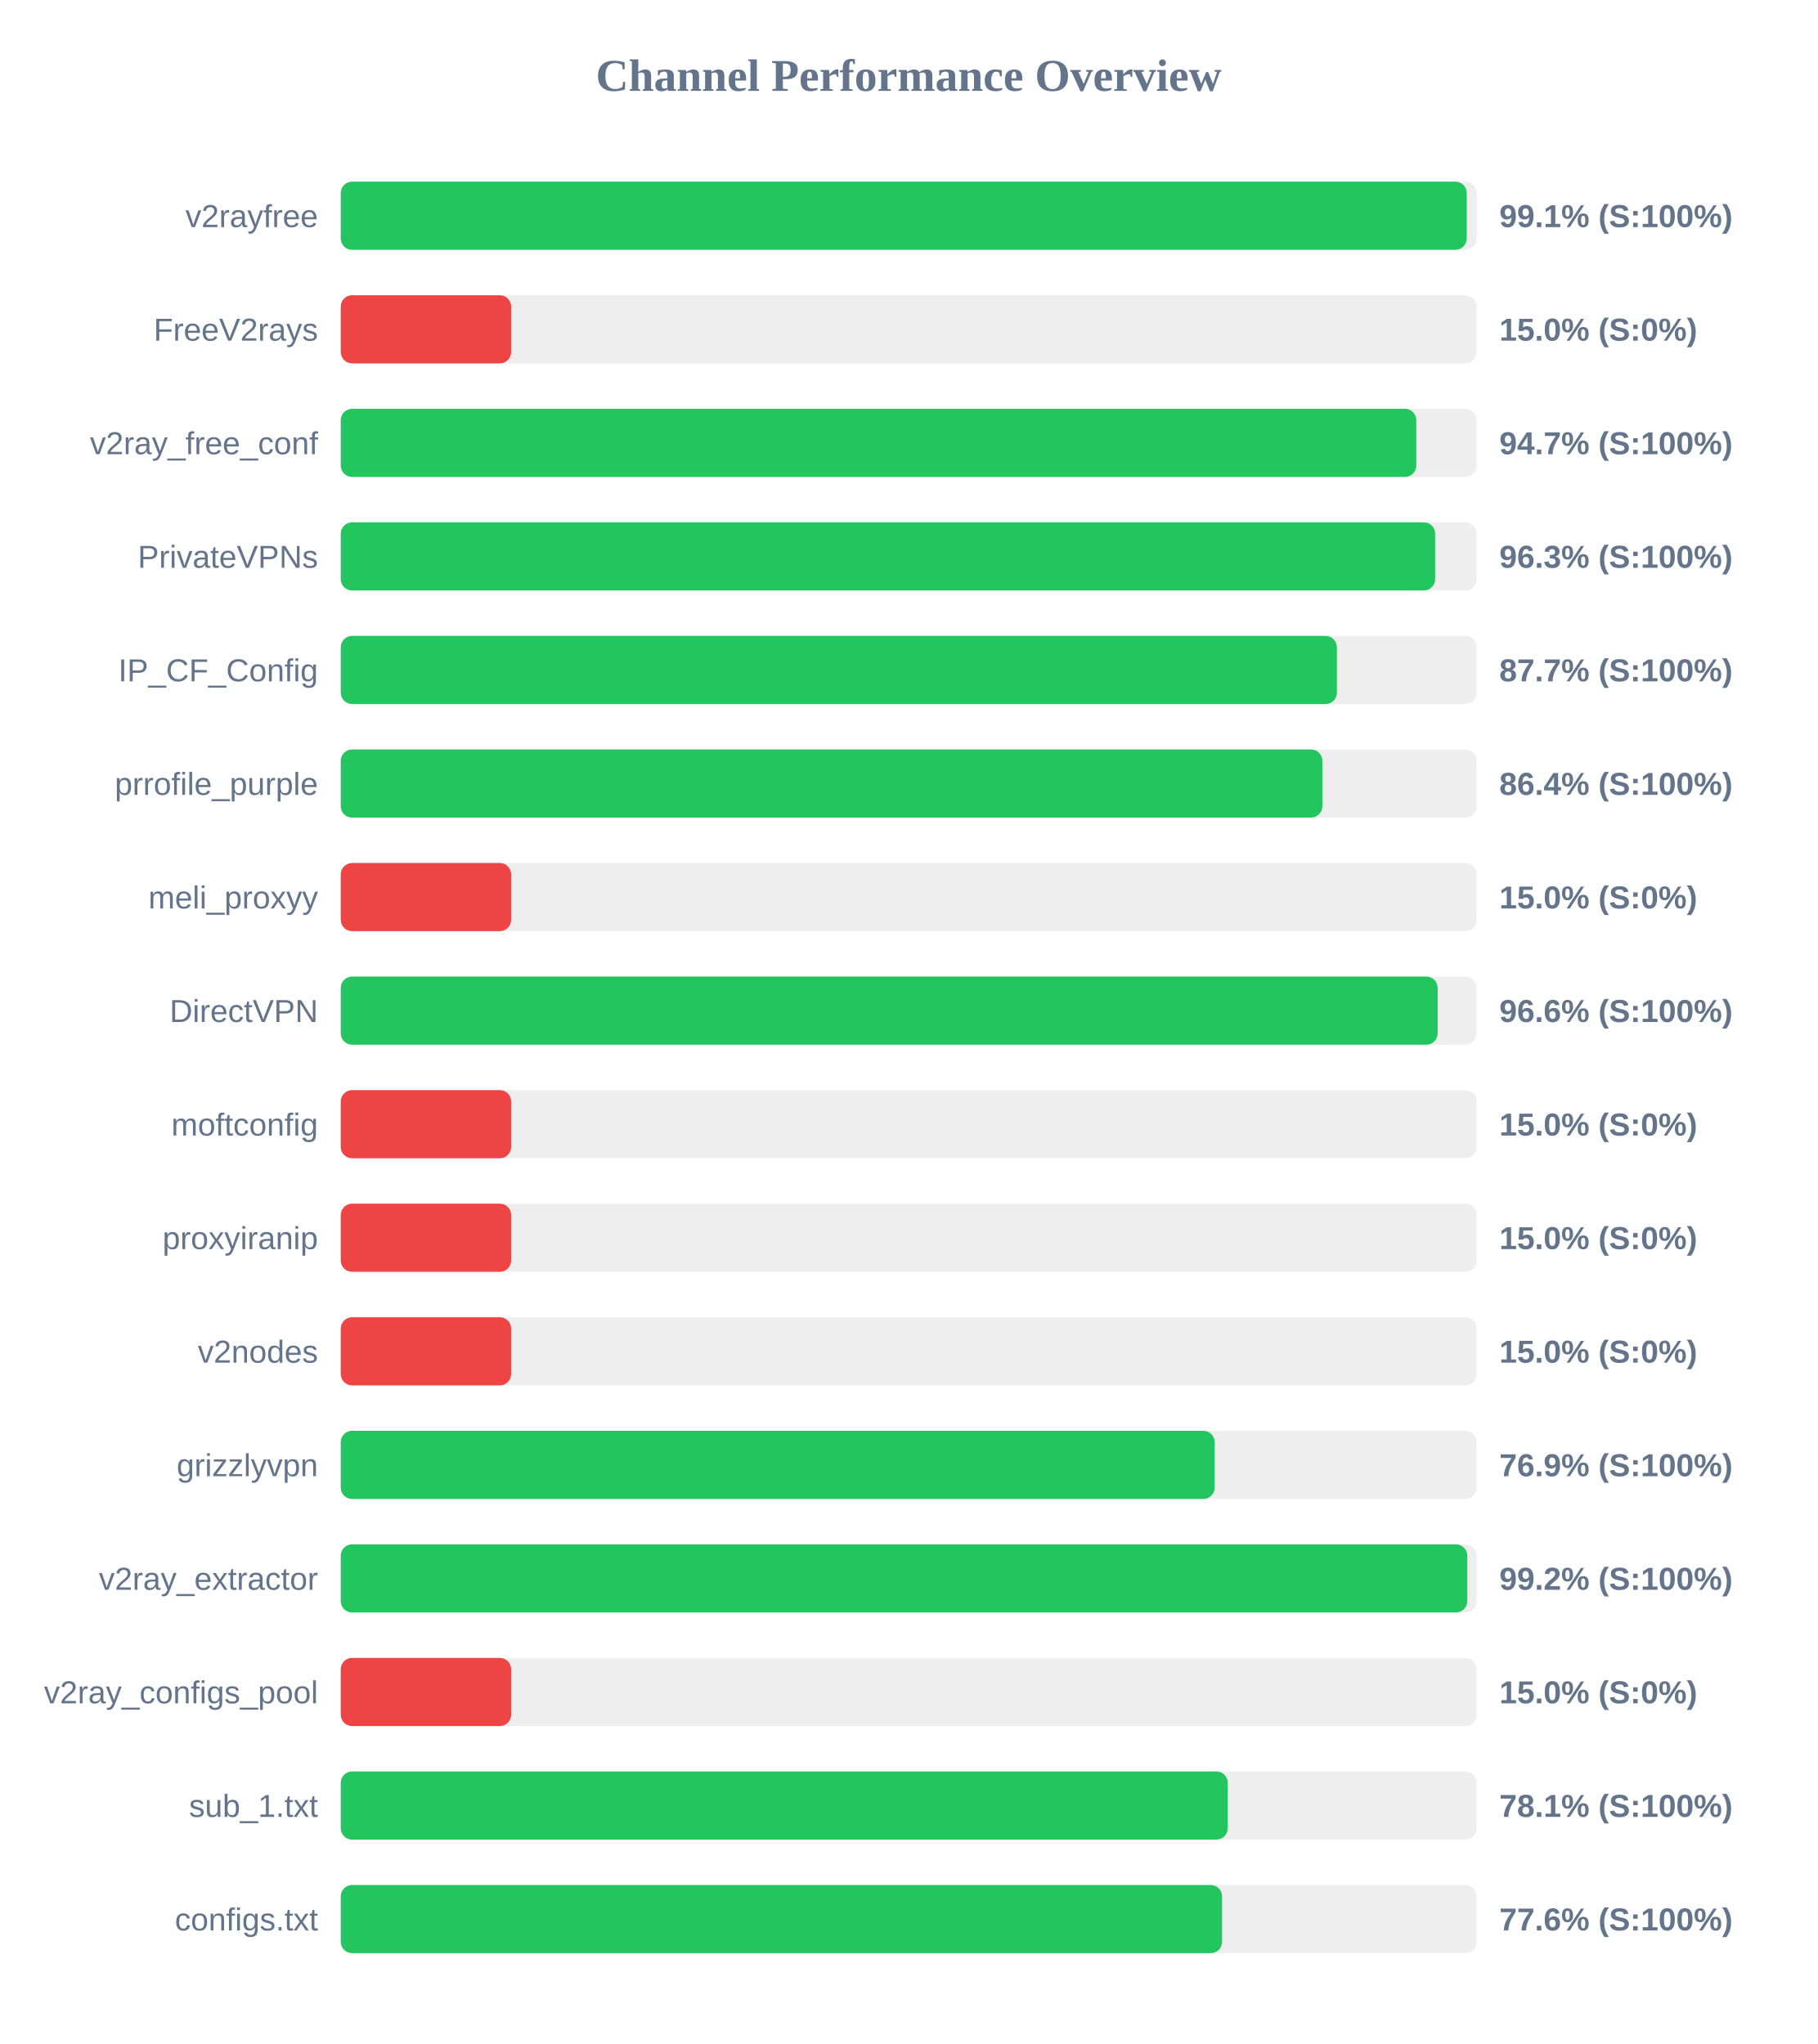
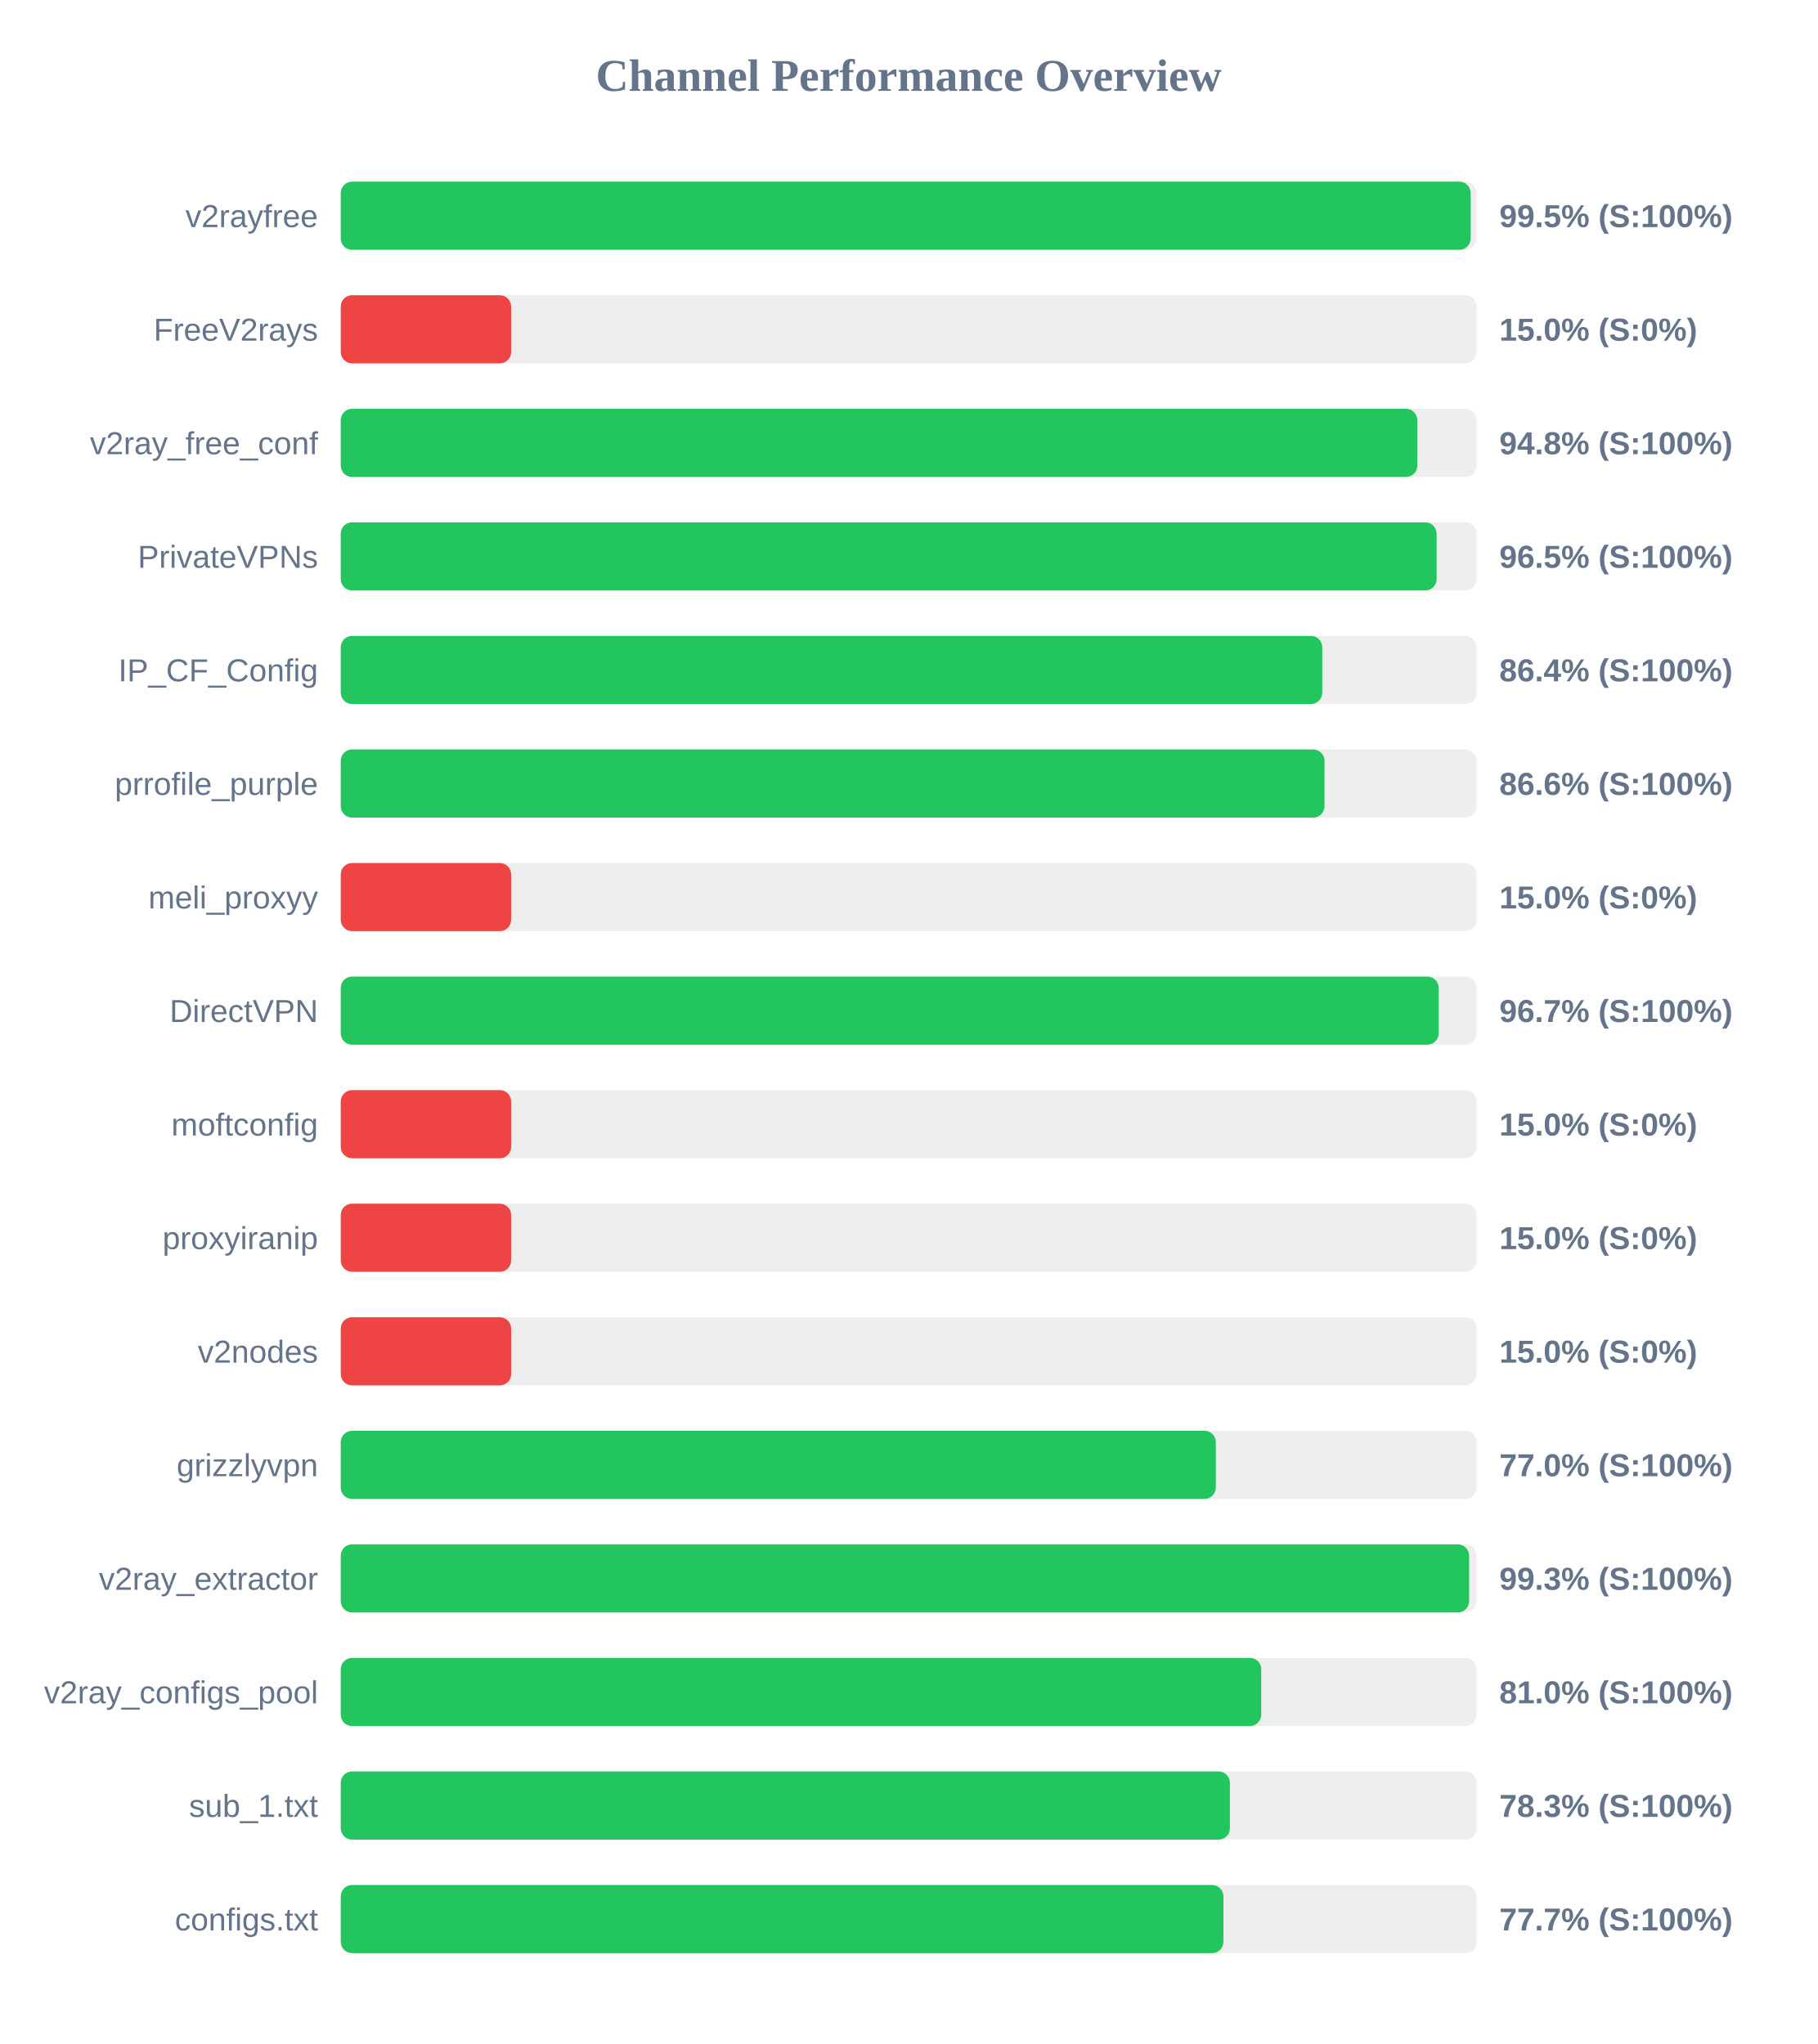
<svg xmlns="http://www.w3.org/2000/svg" width="800" height="900" version="1.1">
  <style>
        .row { font: 14px Arial; fill: #64748b; }
        .score { font: bold 14px Arial; fill: #64748b; }
    </style>
  <text x="400" y="40" text-anchor="middle" font-size="20px" font-weight="bold" fill="#64748b">Channel Performance Overview</text>
  <rect x="150" y="80" width="500" height="30" fill="#eee" rx="5" />
-   <rect x="150" y="80" width="495.65" height="30" fill="#22c55e" rx="5" />
+   <rect x="150" y="80" width="497.4" height="30" fill="#22c55e" rx="5" />
  <text x="140" y="100" text-anchor="end" class="row">v2rayfree</text>
-   <text x="660" y="100" text-anchor="start" class="score">99.1% (S:100%)</text>
+   <text x="660" y="100" text-anchor="start" class="score">99.5% (S:100%)</text>
  <rect x="150" y="130" width="500" height="30" fill="#eee" rx="5" />
  <rect x="150" y="130" width="75.0" height="30" fill="#ef4444" rx="5" />
  <text x="140" y="150" text-anchor="end" class="row">FreeV2rays</text>
  <text x="660" y="150" text-anchor="start" class="score">15.0% (S:0%)</text>
  <rect x="150" y="180" width="500" height="30" fill="#eee" rx="5" />
-   <rect x="150" y="180" width="473.45" height="30" fill="#22c55e" rx="5" />
+   <rect x="150" y="180" width="473.9" height="30" fill="#22c55e" rx="5" />
  <text x="140" y="200" text-anchor="end" class="row">v2ray_free_conf</text>
-   <text x="660" y="200" text-anchor="start" class="score">94.7% (S:100%)</text>
+   <text x="660" y="200" text-anchor="start" class="score">94.8% (S:100%)</text>
  <rect x="150" y="230" width="500" height="30" fill="#eee" rx="5" />
-   <rect x="150" y="230" width="481.75" height="30" fill="#22c55e" rx="5" />
+   <rect x="150" y="230" width="482.4" height="30" fill="#22c55e" rx="5" />
  <text x="140" y="250" text-anchor="end" class="row">PrivateVPNs</text>
-   <text x="660" y="250" text-anchor="start" class="score">96.3% (S:100%)</text>
+   <text x="660" y="250" text-anchor="start" class="score">96.5% (S:100%)</text>
  <rect x="150" y="280" width="500" height="30" fill="#eee" rx="5" />
-   <rect x="150" y="280" width="438.5" height="30" fill="#22c55e" rx="5" />
+   <rect x="150" y="280" width="432.05" height="30" fill="#22c55e" rx="5" />
  <text x="140" y="300" text-anchor="end" class="row">IP_CF_Config</text>
-   <text x="660" y="300" text-anchor="start" class="score">87.7% (S:100%)</text>
+   <text x="660" y="300" text-anchor="start" class="score">86.4% (S:100%)</text>
  <rect x="150" y="330" width="500" height="30" fill="#eee" rx="5" />
-   <rect x="150" y="330" width="432.1" height="30" fill="#22c55e" rx="5" />
+   <rect x="150" y="330" width="433.05" height="30" fill="#22c55e" rx="5" />
  <text x="140" y="350" text-anchor="end" class="row">prrofile_purple</text>
-   <text x="660" y="350" text-anchor="start" class="score">86.4% (S:100%)</text>
+   <text x="660" y="350" text-anchor="start" class="score">86.6% (S:100%)</text>
  <rect x="150" y="380" width="500" height="30" fill="#eee" rx="5" />
  <rect x="150" y="380" width="75.0" height="30" fill="#ef4444" rx="5" />
  <text x="140" y="400" text-anchor="end" class="row">meli_proxyy</text>
  <text x="660" y="400" text-anchor="start" class="score">15.0% (S:0%)</text>
  <rect x="150" y="430" width="500" height="30" fill="#eee" rx="5" />
-   <rect x="150" y="430" width="482.85" height="30" fill="#22c55e" rx="5" />
+   <rect x="150" y="430" width="483.3" height="30" fill="#22c55e" rx="5" />
  <text x="140" y="450" text-anchor="end" class="row">DirectVPN</text>
-   <text x="660" y="450" text-anchor="start" class="score">96.6% (S:100%)</text>
+   <text x="660" y="450" text-anchor="start" class="score">96.7% (S:100%)</text>
  <rect x="150" y="480" width="500" height="30" fill="#eee" rx="5" />
  <rect x="150" y="480" width="75.0" height="30" fill="#ef4444" rx="5" />
  <text x="140" y="500" text-anchor="end" class="row">moftconfig</text>
  <text x="660" y="500" text-anchor="start" class="score">15.0% (S:0%)</text>
  <rect x="150" y="530" width="500" height="30" fill="#eee" rx="5" />
  <rect x="150" y="530" width="75.0" height="30" fill="#ef4444" rx="5" />
  <text x="140" y="550" text-anchor="end" class="row">proxyiranip</text>
  <text x="660" y="550" text-anchor="start" class="score">15.0% (S:0%)</text>
  <rect x="150" y="580" width="500" height="30" fill="#eee" rx="5" />
  <rect x="150" y="580" width="75.0" height="30" fill="#ef4444" rx="5" />
  <text x="140" y="600" text-anchor="end" class="row">v2nodes</text>
  <text x="660" y="600" text-anchor="start" class="score">15.0% (S:0%)</text>
  <rect x="150" y="630" width="500" height="30" fill="#eee" rx="5" />
-   <rect x="150" y="630" width="384.7" height="30" fill="#22c55e" rx="5" />
+   <rect x="150" y="630" width="385.2" height="30" fill="#22c55e" rx="5" />
  <text x="140" y="650" text-anchor="end" class="row">grizzlyvpn</text>
-   <text x="660" y="650" text-anchor="start" class="score">76.9% (S:100%)</text>
+   <text x="660" y="650" text-anchor="start" class="score">77.0% (S:100%)</text>
  <rect x="150" y="680" width="500" height="30" fill="#eee" rx="5" />
-   <rect x="150" y="680" width="495.9" height="30" fill="#22c55e" rx="5" />
+   <rect x="150" y="680" width="496.7" height="30" fill="#22c55e" rx="5" />
  <text x="140" y="700" text-anchor="end" class="row">v2ray_extractor</text>
-   <text x="660" y="700" text-anchor="start" class="score">99.2% (S:100%)</text>
+   <text x="660" y="700" text-anchor="start" class="score">99.3% (S:100%)</text>
  <rect x="150" y="730" width="500" height="30" fill="#eee" rx="5" />
-   <rect x="150" y="730" width="75.0" height="30" fill="#ef4444" rx="5" />
+   <rect x="150" y="730" width="405.2" height="30" fill="#22c55e" rx="5" />
  <text x="140" y="750" text-anchor="end" class="row">v2ray_configs_pool</text>
-   <text x="660" y="750" text-anchor="start" class="score">15.0% (S:0%)</text>
+   <text x="660" y="750" text-anchor="start" class="score">81.0% (S:100%)</text>
  <rect x="150" y="780" width="500" height="30" fill="#eee" rx="5" />
-   <rect x="150" y="780" width="390.45" height="30" fill="#22c55e" rx="5" />
+   <rect x="150" y="780" width="391.4" height="30" fill="#22c55e" rx="5" />
  <text x="140" y="800" text-anchor="end" class="row">sub_1.txt</text>
-   <text x="660" y="800" text-anchor="start" class="score">78.1% (S:100%)</text>
+   <text x="660" y="800" text-anchor="start" class="score">78.3% (S:100%)</text>
  <rect x="150" y="830" width="500" height="30" fill="#eee" rx="5" />
-   <rect x="150" y="830" width="387.95" height="30" fill="#22c55e" rx="5" />
+   <rect x="150" y="830" width="388.55" height="30" fill="#22c55e" rx="5" />
  <text x="140" y="850" text-anchor="end" class="row">configs.txt</text>
-   <text x="660" y="850" text-anchor="start" class="score">77.6% (S:100%)</text>
+   <text x="660" y="850" text-anchor="start" class="score">77.7% (S:100%)</text>
</svg>
